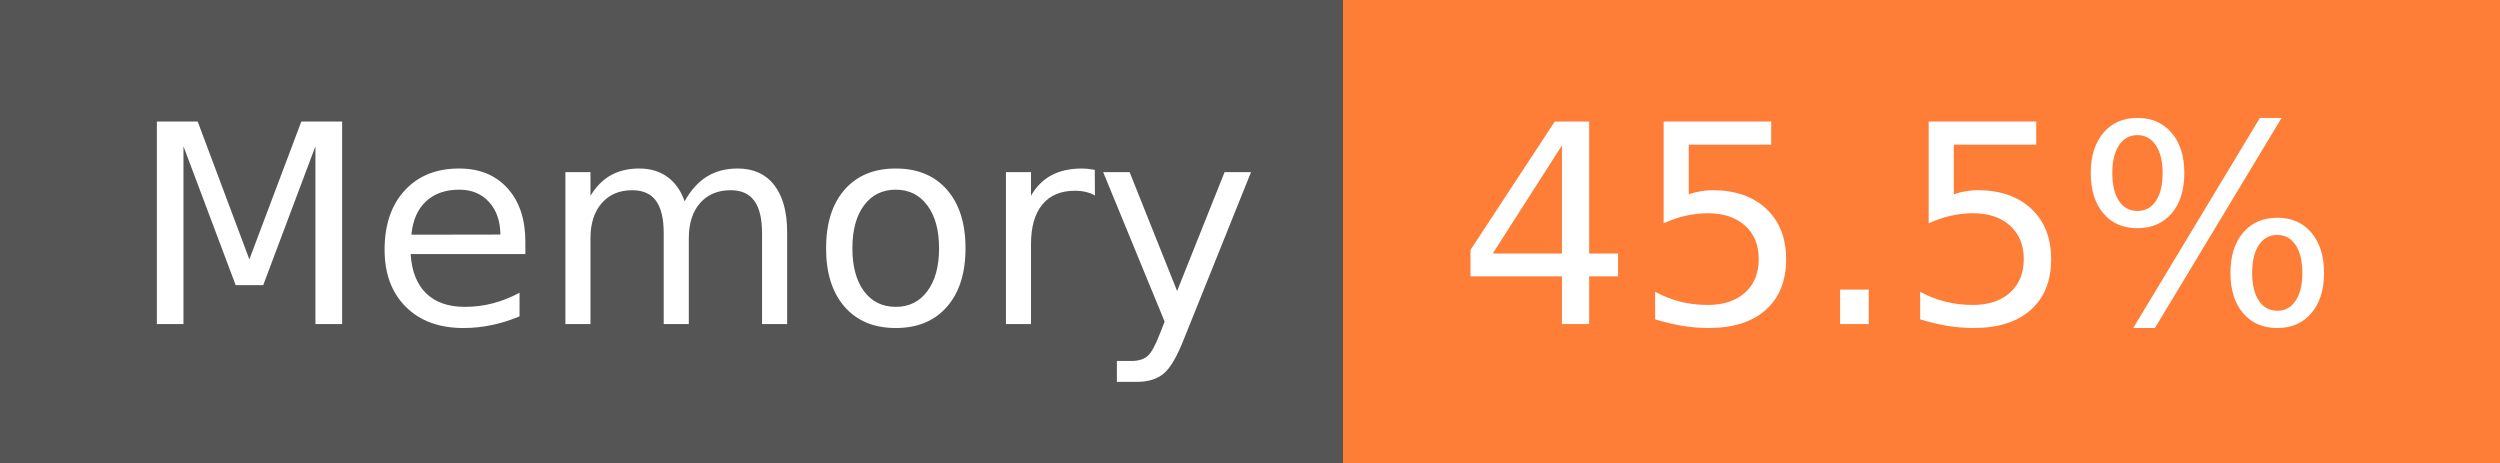
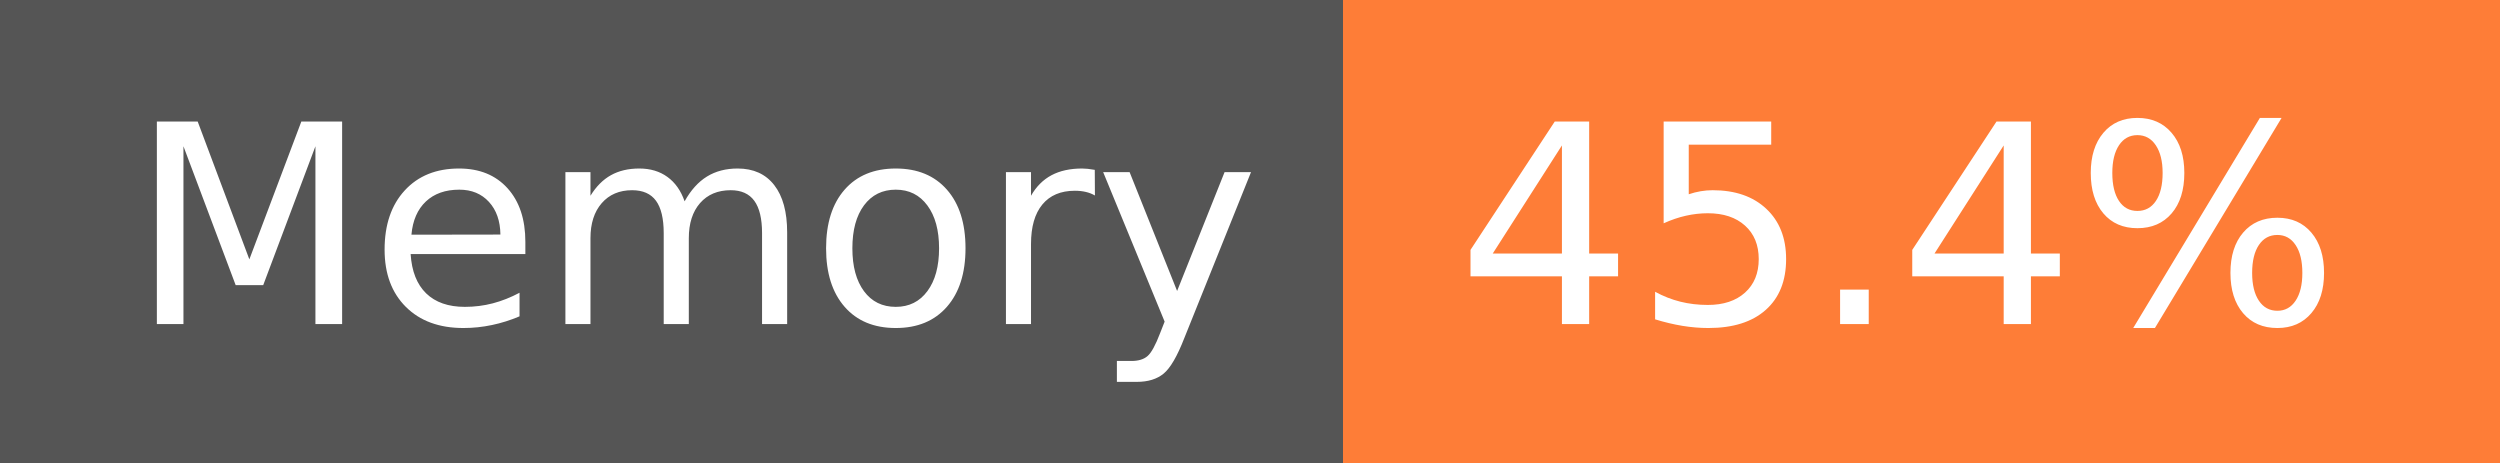
- <svg xmlns="http://www.w3.org/2000/svg" width="108" height="20" role="img" aria-label="Memory: 45.5%">
+ <svg xmlns="http://www.w3.org/2000/svg" width="108" height="20" role="img" aria-label="Memory: 45.4%">
  <g shape-rendering="crispEdges">
    <rect width="58" height="20" fill="#555" />
    <rect x="58" width="50" height="20" fill="#fe7d37" />
  </g>
  <g fill="#fff" text-anchor="middle" font-family="Verdana,Geneva,DejaVu Sans,sans-serif" text-rendering="geometricPrecision" font-size="120">
    <text x="300" y="140" transform="scale(.1)" fill="#fff" textLength="466">Memory</text>
-     <text x="820" y="140" transform="scale(.1)" fill="#fff" textLength="390">45.5%</text>
+     <text x="820" y="140" transform="scale(.1)" fill="#fff" textLength="390">45.4%</text>
  </g>
</svg>
